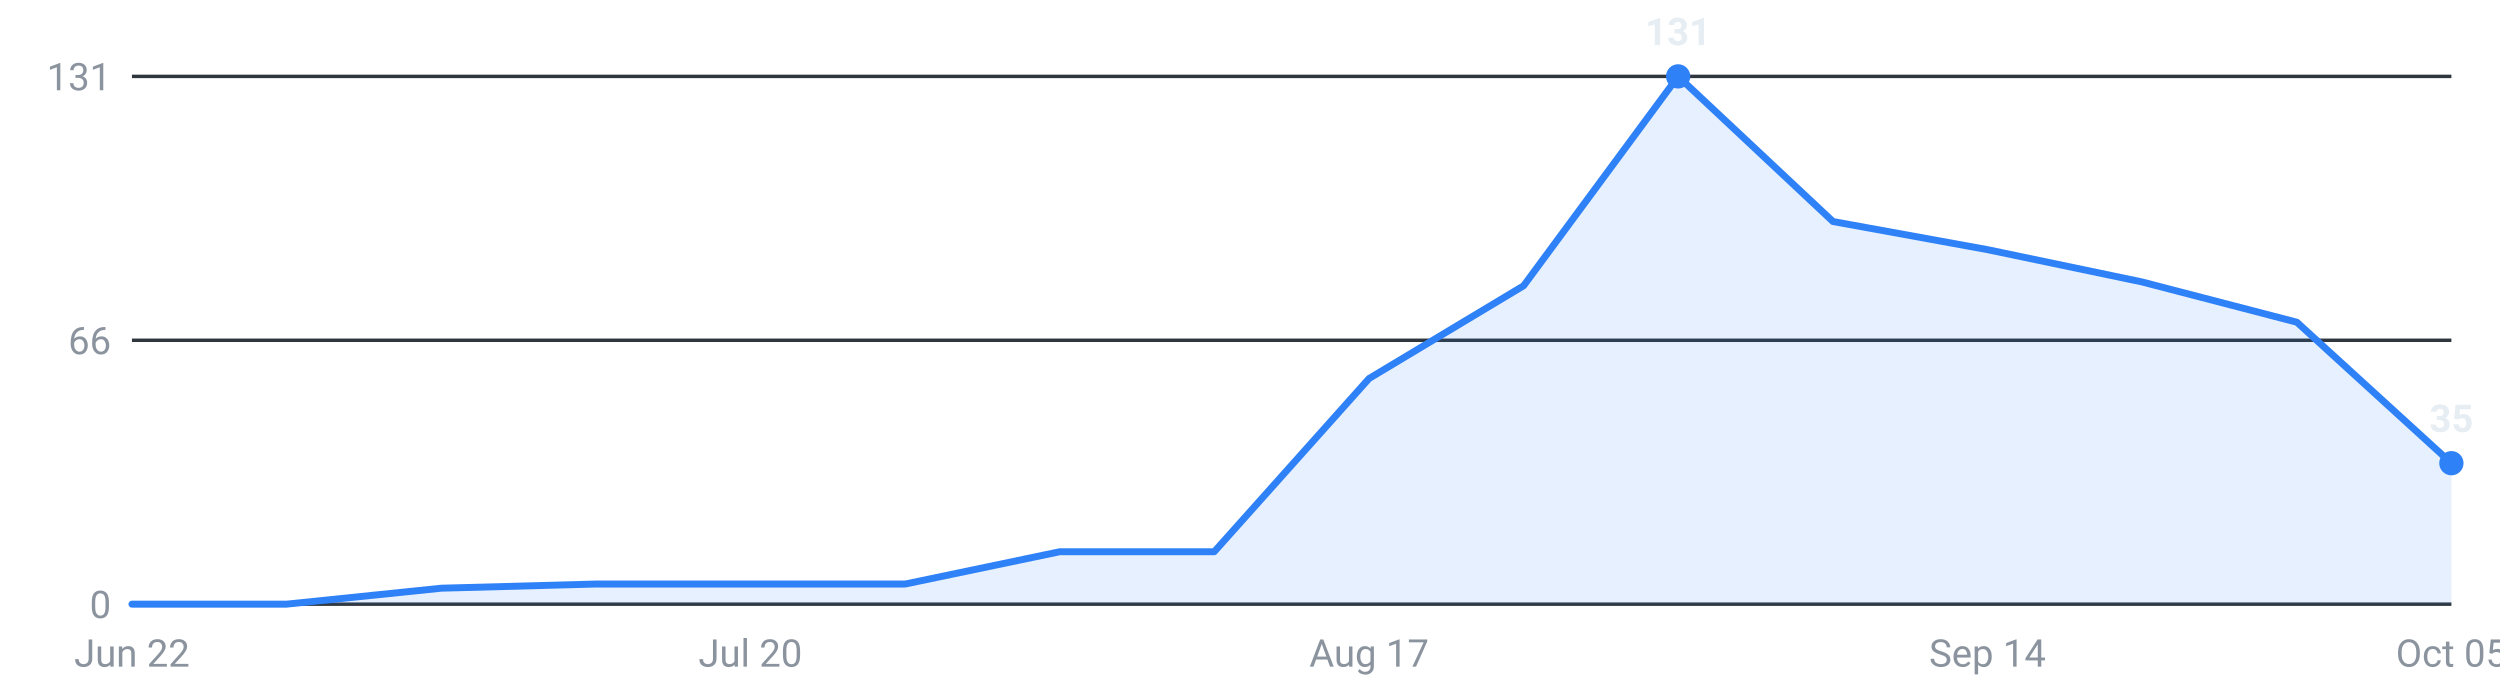
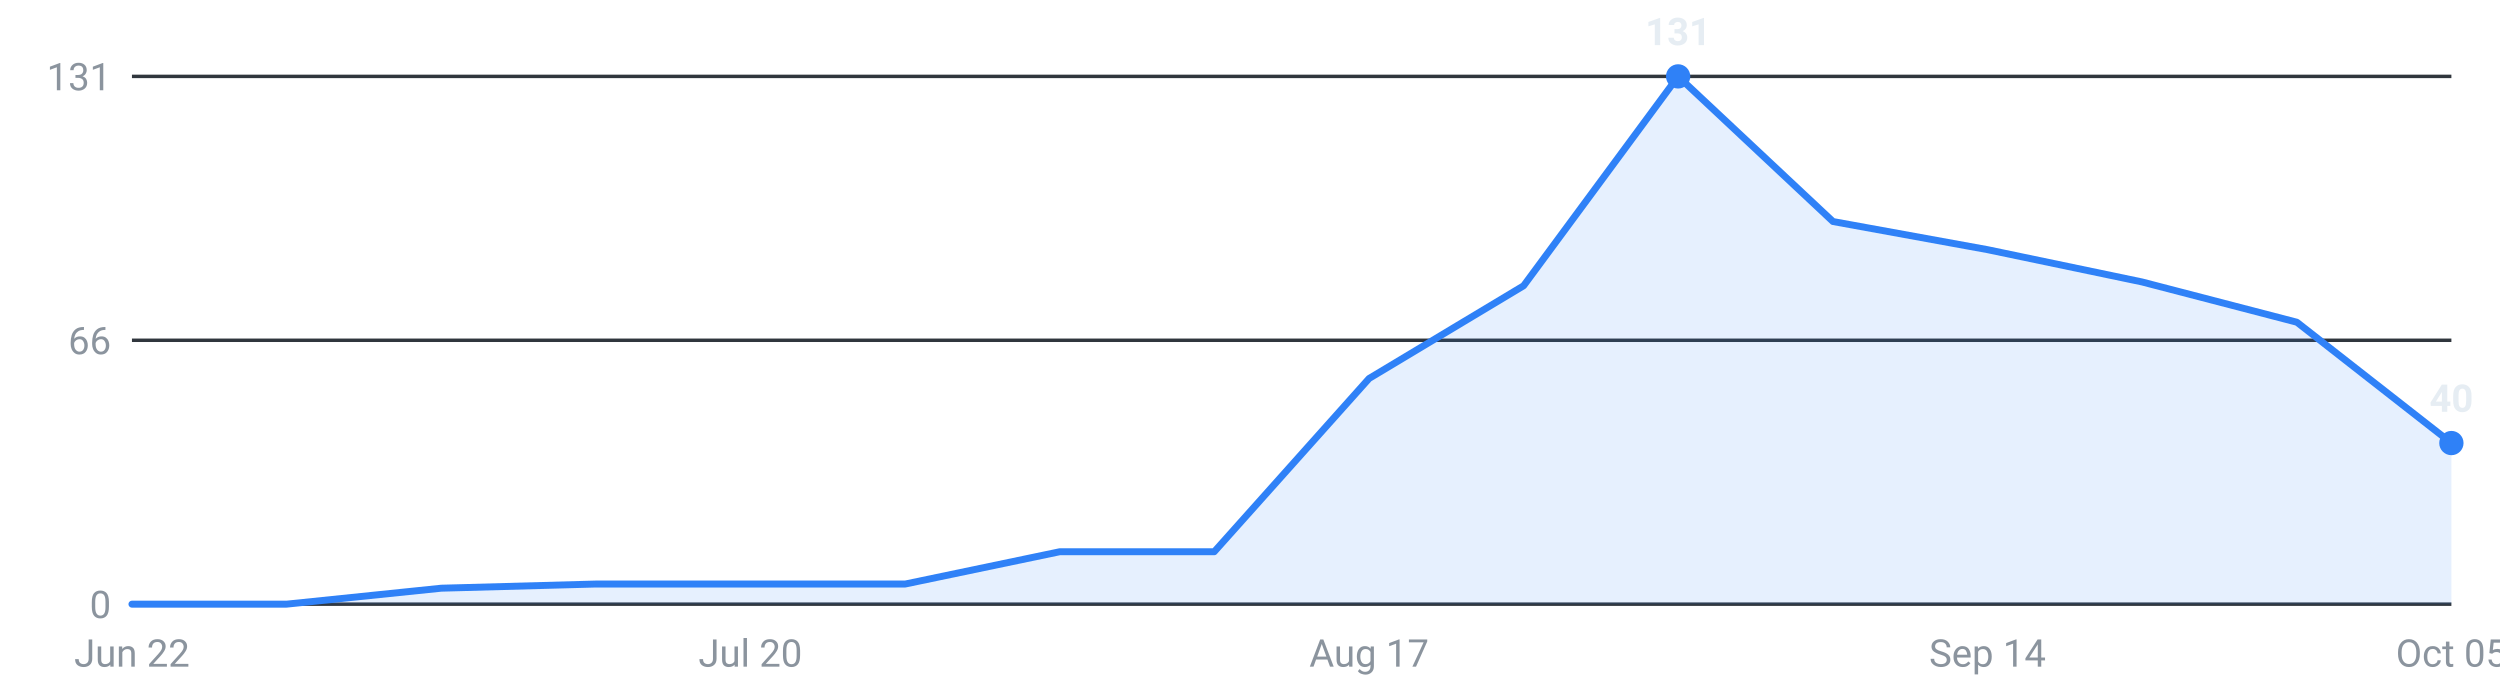
<svg xmlns="http://www.w3.org/2000/svg" viewBox="0 0 720 200" width="720" height="200" role="img" aria-label="Internships posted per week, last 16 weeks">
  <g font-family="-apple-system,Segoe UI,Roboto,sans-serif" font-size="11">
    <line x1="38" y1="174.0" x2="706" y2="174.0" stroke="#30363d" stroke-width="1" />
    <text x="32" y="178.0" text-anchor="end" fill="#8b949e">0</text>
    <line x1="38" y1="98.0" x2="706" y2="98.0" stroke="#30363d" stroke-width="1" />
    <text x="32" y="102.0" text-anchor="end" fill="#8b949e">66</text>
    <line x1="38" y1="22.0" x2="706" y2="22.0" stroke="#30363d" stroke-width="1" />
    <text x="32" y="26.0" text-anchor="end" fill="#8b949e">131</text>
-     <path d="M38.0,174 L38.0,174.0 L82.5,174.0 L127.1,169.4 L171.6,168.2 L216.1,168.2 L260.7,168.2 L305.2,158.9 L349.7,158.9 L394.3,109.0 L438.8,82.3 L483.3,22.0 L527.9,63.8 L572.4,71.9 L616.9,81.2 L661.5,92.8 L706.0,133.4 L706.0,174 Z" fill="#2f81f7" fill-opacity="0.12" />
-     <polyline points="38.0,174.0 82.5,174.0 127.1,169.4 171.6,168.2 216.1,168.2 260.7,168.2 305.2,158.9 349.7,158.9 394.3,109.0 438.8,82.3 483.3,22.0 527.9,63.8 572.4,71.9 616.9,81.2 661.5,92.8 706.0,133.4" fill="none" stroke="#2f81f7" stroke-width="2" stroke-linejoin="round" stroke-linecap="round" />
+     <path d="M38.0,174 L38.0,174.0 L82.5,174.0 L127.1,169.4 L171.6,168.2 L216.1,168.2 L260.7,168.2 L305.2,158.9 L349.7,158.9 L394.3,109.0 L438.8,82.3 L483.3,22.0 L527.9,63.8 L572.4,71.9 L616.9,81.2 L661.5,92.8 L706.0,127.6 L706.0,174 Z" fill="#2f81f7" fill-opacity="0.12" />
+     <polyline points="38.0,174.0 82.5,174.0 127.1,169.4 171.6,168.2 216.1,168.2 260.7,168.2 305.2,158.9 349.7,158.9 394.3,109.0 438.8,82.3 483.3,22.0 527.9,63.8 572.4,71.9 616.9,81.2 661.5,92.8 706.0,127.6" fill="none" stroke="#2f81f7" stroke-width="2" stroke-linejoin="round" stroke-linecap="round" />
    <circle cx="483.3" cy="22.0" r="3.5" fill="#2f81f7" />
    <text x="483.3" y="13.0" text-anchor="middle" fill="#e6edf3" font-weight="600">131</text>
-     <circle cx="706.0" cy="133.4" r="3.5" fill="#2f81f7" />
-     <text x="706.0" y="124.4" text-anchor="middle" fill="#e6edf3" font-weight="600">35</text>
+     <circle cx="706.0" cy="127.6" r="3.5" fill="#2f81f7" />
+     <text x="706.0" y="118.6" text-anchor="middle" fill="#e6edf3" font-weight="600">40</text>
    <text x="38.0" y="192" text-anchor="middle" fill="#8b949e">Jun 22</text>
    <text x="216.1" y="192" text-anchor="middle" fill="#8b949e">Jul 20</text>
    <text x="394.3" y="192" text-anchor="middle" fill="#8b949e">Aug 17</text>
    <text x="572.4" y="192" text-anchor="middle" fill="#8b949e">Sep 14</text>
    <text x="706.0" y="192" text-anchor="middle" fill="#8b949e">Oct 05</text>
  </g>
</svg>
